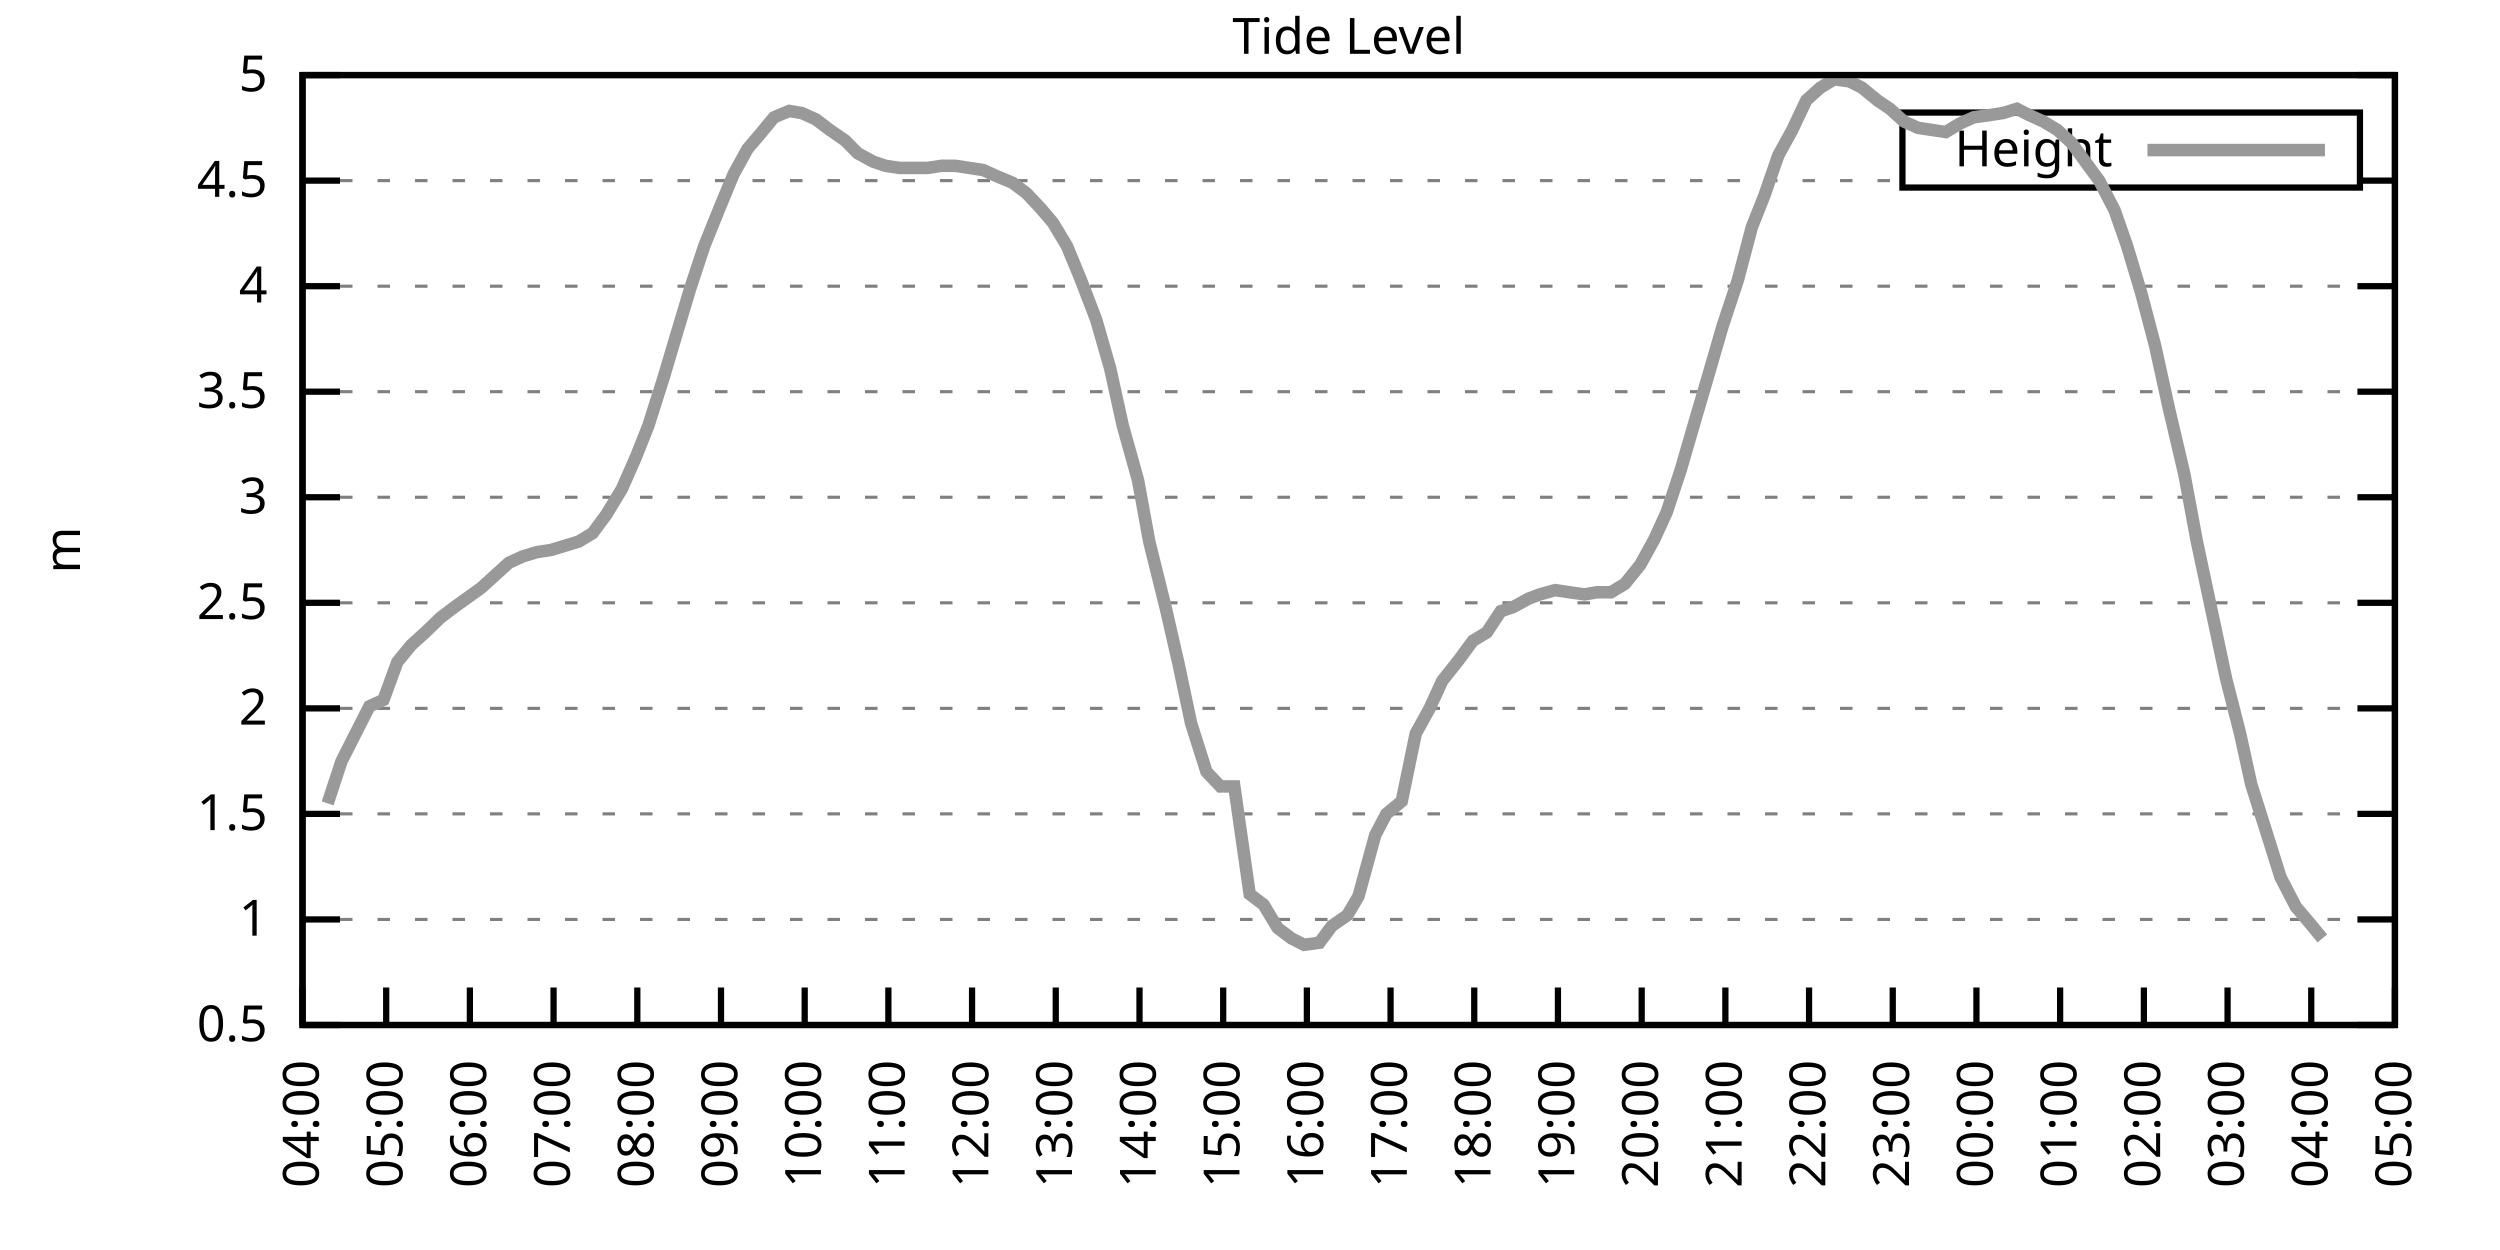
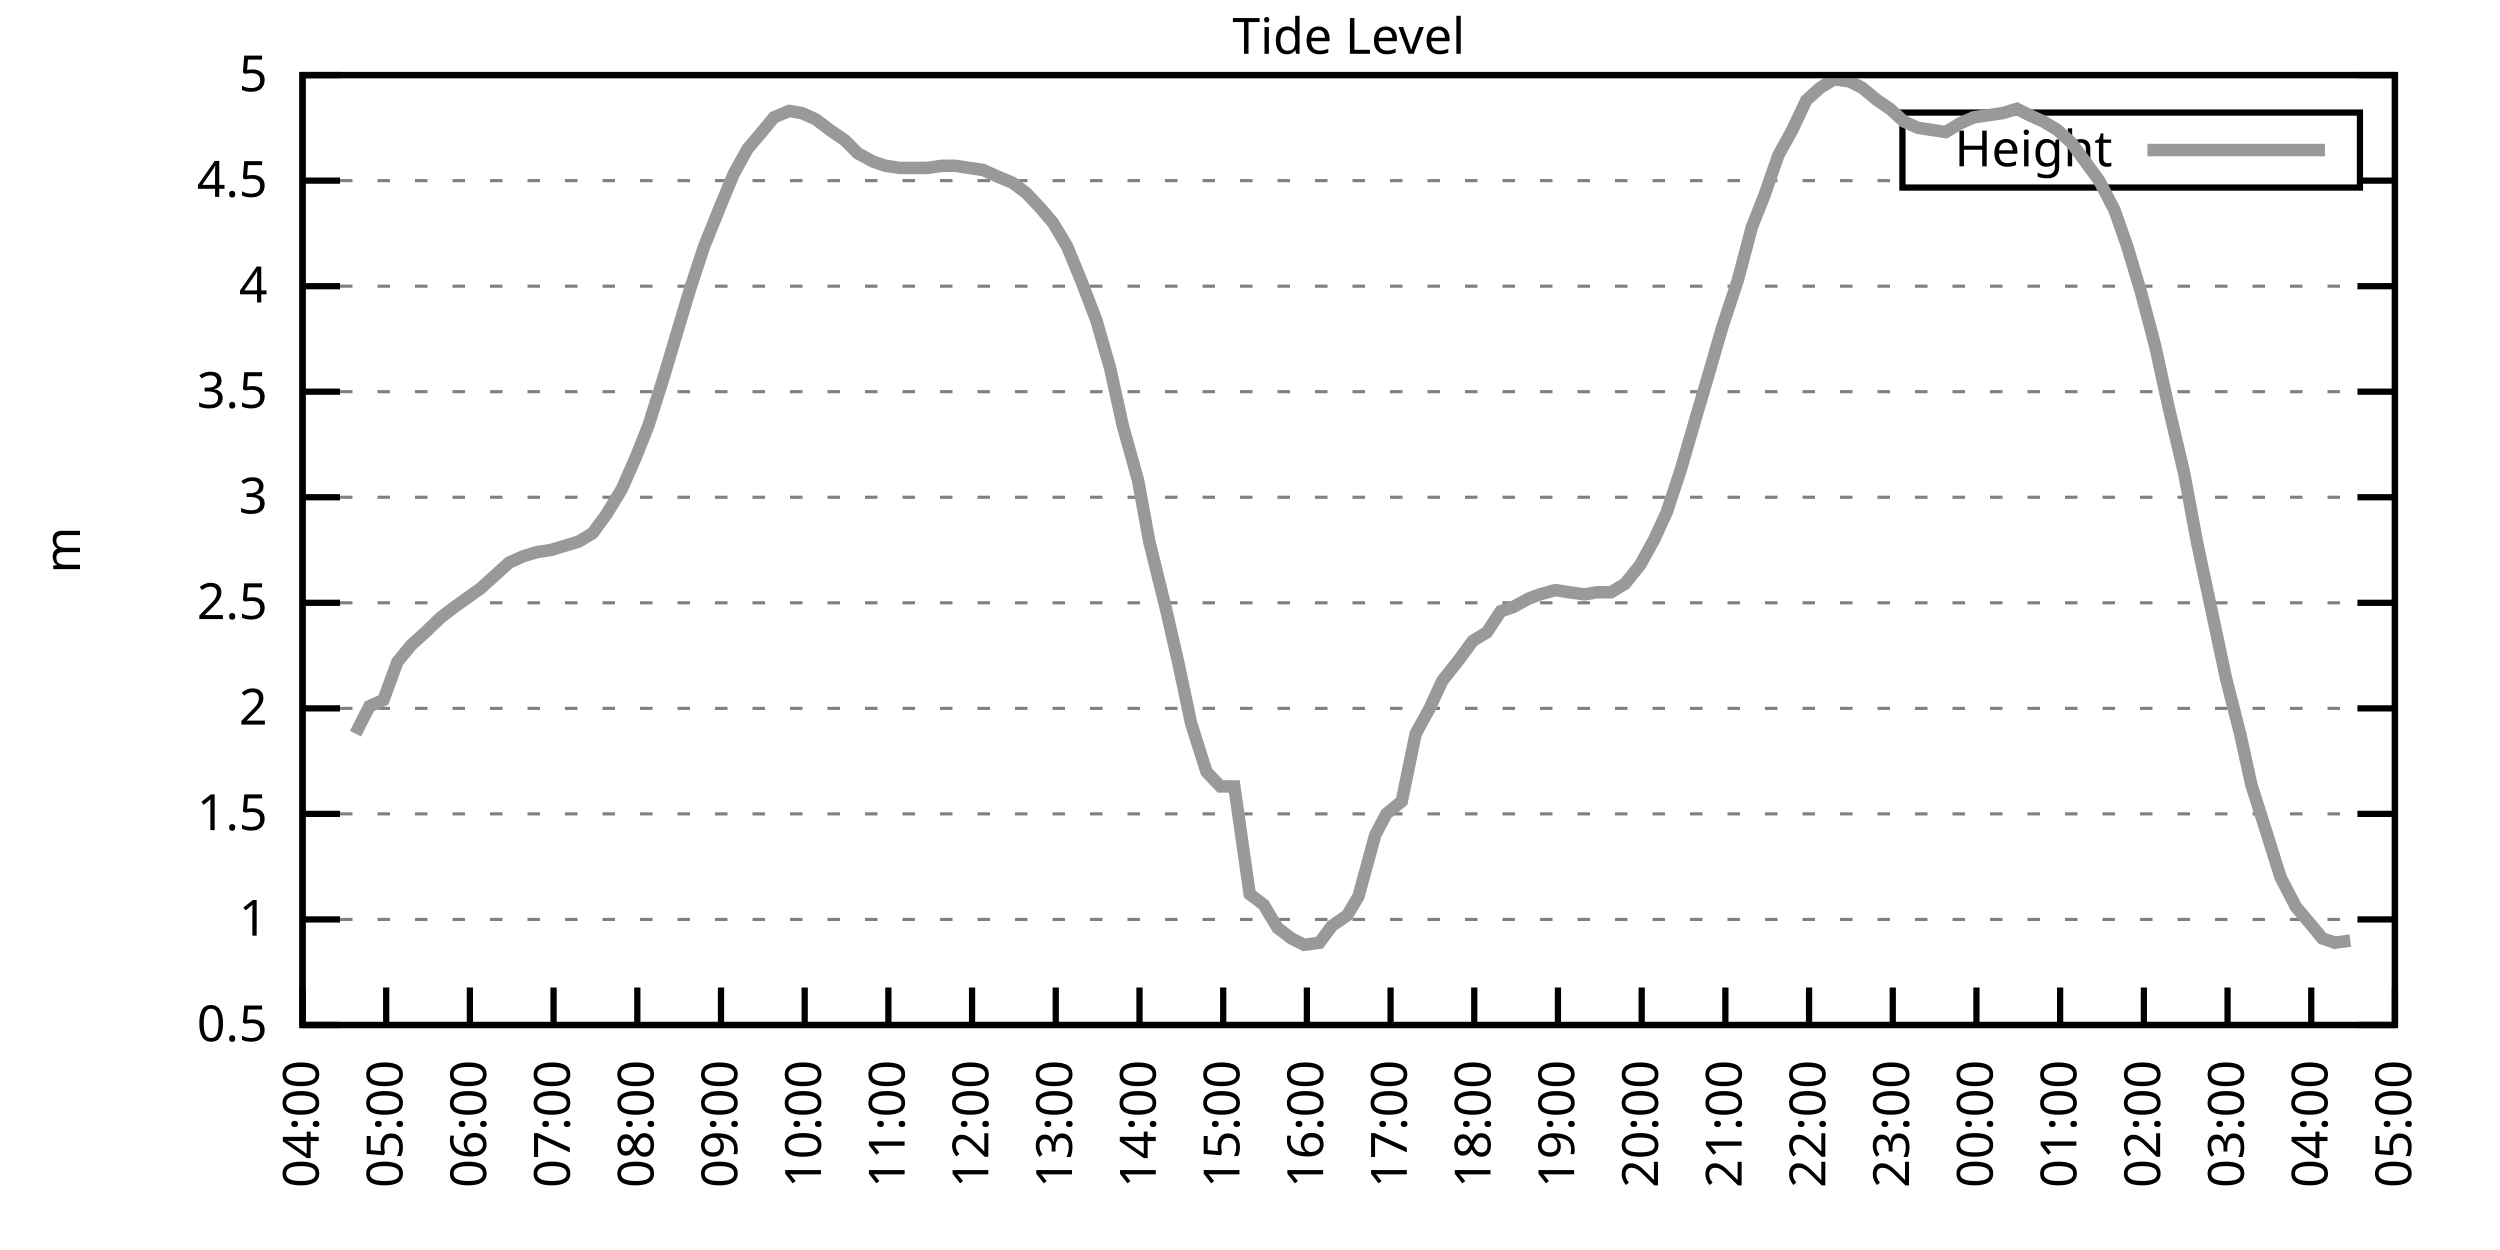
<svg xmlns="http://www.w3.org/2000/svg" xmlns:xlink="http://www.w3.org/1999/xlink" width="400" height="200" viewBox="0 0 400 200">
  <g id="gnuplot_canvas">
    <rect x="0" y="0" width="400" height="200" fill="none" />
    <defs>
      <circle id="gpDot" r="0.5" stroke-width="0.5" stroke="currentColor" />
      <path id="gpPt0" stroke-width="0.333" stroke="currentColor" d="M-1,0 h2 M0,-1 v2" />
      <path id="gpPt1" stroke-width="0.333" stroke="currentColor" d="M-1,-1 L1,1 M1,-1 L-1,1" />
      <path id="gpPt2" stroke-width="0.333" stroke="currentColor" d="M-1,0 L1,0 M0,-1 L0,1 M-1,-1 L1,1 M-1,1 L1,-1" />
      <rect id="gpPt3" stroke-width="0.333" stroke="currentColor" x="-1" y="-1" width="2" height="2" />
      <rect id="gpPt4" stroke-width="0.333" stroke="currentColor" fill="currentColor" x="-1" y="-1" width="2" height="2" />
      <circle id="gpPt5" stroke-width="0.333" stroke="currentColor" cx="0" cy="0" r="1" />
      <use xlink:href="#gpPt5" id="gpPt6" fill="currentColor" stroke="none" />
      <path id="gpPt7" stroke-width="0.333" stroke="currentColor" d="M0,-1.33 L-1.33,0.67 L1.33,0.67 z" />
      <use xlink:href="#gpPt7" id="gpPt8" fill="currentColor" stroke="none" />
      <use xlink:href="#gpPt7" id="gpPt9" stroke="currentColor" transform="rotate(180)" />
      <use xlink:href="#gpPt9" id="gpPt10" fill="currentColor" stroke="none" />
      <use xlink:href="#gpPt3" id="gpPt11" stroke="currentColor" transform="rotate(45)" />
      <use xlink:href="#gpPt11" id="gpPt12" fill="currentColor" stroke="none" />
      <path id="gpPt13" stroke-width="0.333" stroke="currentColor" d="M0,1.330 L1.265,0.411 L0.782,-1.067 L-0.782,-1.076 L-1.265,0.411 z" />
      <use xlink:href="#gpPt13" id="gpPt14" fill="currentColor" stroke="none" />
      <filter id="textbox" filterUnits="objectBoundingBox" x="0" y="0" height="1" width="1">
        <feFlood flood-color="white" flood-opacity="1" result="bgnd" />
        <feComposite in="SourceGraphic" in2="bgnd" operator="atop" />
      </filter>
      <filter id="greybox" filterUnits="objectBoundingBox" x="0" y="0" height="1" width="1">
        <feFlood flood-color="lightgrey" flood-opacity="1" result="grey" />
        <feComposite in="SourceGraphic" in2="grey" operator="atop" />
      </filter>
    </defs>
    <g fill="none" color="white" stroke="currentColor" stroke-width="1.00" stroke-linecap="butt" stroke-linejoin="miter">
</g>
    <g fill="none" color="black" stroke="currentColor" stroke-width="1.00" stroke-linecap="butt" stroke-linejoin="miter">
      <g stroke="none" shape-rendering="crispEdges">
        <polygon fill="rgb(255, 255, 255)" points="48.40,164.00 383.18,164.00 383.18,12.02 48.40,12.02 " />
      </g>
    </g>
    <g fill="none" color="black" stroke="currentColor" stroke-width="1.00" stroke-linecap="butt" stroke-linejoin="miter">
</g>
    <g fill="none" color="black" stroke="black" stroke-width="0.50" stroke-linecap="butt" stroke-linejoin="miter">
</g>
    <g fill="none" color="gray" stroke="currentColor" stroke-width="0.50" stroke-linecap="butt" stroke-linejoin="miter">
      <path stroke="gray" stroke-dasharray="2,4" class="gridline" d="M48.40,164.00 L383.19,164.00  " />
    </g>
    <g fill="none" color="gray" stroke="gray" stroke-width="1.00" stroke-linecap="butt" stroke-linejoin="miter">
</g>
    <g fill="none" color="black" stroke="currentColor" stroke-width="1.00" stroke-linecap="butt" stroke-linejoin="miter">
      <path stroke="black" d="M48.40,164.00 L54.40,164.00 M383.19,164.00 L377.19,164.00  " />
      <g transform="translate(42.80,166.60)" stroke="none" fill="black" font-family="Sans" font-size="8.00" text-anchor="end">
        <text>
          <tspan font-family="Sans"> 0.5</tspan>
        </text>
      </g>
    </g>
    <g fill="none" color="black" stroke="currentColor" stroke-width="1.00" stroke-linecap="butt" stroke-linejoin="miter">
</g>
    <g fill="none" color="black" stroke="black" stroke-width="0.50" stroke-linecap="butt" stroke-linejoin="miter">
</g>
    <g fill="none" color="gray" stroke="currentColor" stroke-width="0.50" stroke-linecap="butt" stroke-linejoin="miter">
      <path stroke="gray" stroke-dasharray="2,4" class="gridline" d="M48.40,147.11 L383.19,147.11  " />
    </g>
    <g fill="none" color="gray" stroke="gray" stroke-width="1.00" stroke-linecap="butt" stroke-linejoin="miter">
</g>
    <g fill="none" color="black" stroke="currentColor" stroke-width="1.00" stroke-linecap="butt" stroke-linejoin="miter">
      <path stroke="black" d="M48.40,147.11 L54.40,147.11 M383.19,147.11 L377.19,147.11  " />
      <g transform="translate(42.80,149.71)" stroke="none" fill="black" font-family="Sans" font-size="8.00" text-anchor="end">
        <text>
          <tspan font-family="Sans"> 1</tspan>
        </text>
      </g>
    </g>
    <g fill="none" color="black" stroke="currentColor" stroke-width="1.00" stroke-linecap="butt" stroke-linejoin="miter">
</g>
    <g fill="none" color="black" stroke="black" stroke-width="0.50" stroke-linecap="butt" stroke-linejoin="miter">
</g>
    <g fill="none" color="gray" stroke="currentColor" stroke-width="0.50" stroke-linecap="butt" stroke-linejoin="miter">
      <path stroke="gray" stroke-dasharray="2,4" class="gridline" d="M48.40,130.22 L383.19,130.22  " />
    </g>
    <g fill="none" color="gray" stroke="gray" stroke-width="1.00" stroke-linecap="butt" stroke-linejoin="miter">
</g>
    <g fill="none" color="black" stroke="currentColor" stroke-width="1.00" stroke-linecap="butt" stroke-linejoin="miter">
      <path stroke="black" d="M48.40,130.22 L54.40,130.22 M383.19,130.22 L377.19,130.22  " />
      <g transform="translate(42.80,132.82)" stroke="none" fill="black" font-family="Sans" font-size="8.00" text-anchor="end">
        <text>
          <tspan font-family="Sans"> 1.5</tspan>
        </text>
      </g>
    </g>
    <g fill="none" color="black" stroke="currentColor" stroke-width="1.00" stroke-linecap="butt" stroke-linejoin="miter">
</g>
    <g fill="none" color="black" stroke="black" stroke-width="0.50" stroke-linecap="butt" stroke-linejoin="miter">
</g>
    <g fill="none" color="gray" stroke="currentColor" stroke-width="0.50" stroke-linecap="butt" stroke-linejoin="miter">
      <path stroke="gray" stroke-dasharray="2,4" class="gridline" d="M48.40,113.34 L383.19,113.34  " />
    </g>
    <g fill="none" color="gray" stroke="gray" stroke-width="1.00" stroke-linecap="butt" stroke-linejoin="miter">
</g>
    <g fill="none" color="black" stroke="currentColor" stroke-width="1.00" stroke-linecap="butt" stroke-linejoin="miter">
      <path stroke="black" d="M48.40,113.34 L54.40,113.34 M383.19,113.34 L377.19,113.34  " />
      <g transform="translate(42.80,115.94)" stroke="none" fill="black" font-family="Sans" font-size="8.00" text-anchor="end">
        <text>
          <tspan font-family="Sans"> 2</tspan>
        </text>
      </g>
    </g>
    <g fill="none" color="black" stroke="currentColor" stroke-width="1.00" stroke-linecap="butt" stroke-linejoin="miter">
</g>
    <g fill="none" color="black" stroke="black" stroke-width="0.50" stroke-linecap="butt" stroke-linejoin="miter">
</g>
    <g fill="none" color="gray" stroke="currentColor" stroke-width="0.50" stroke-linecap="butt" stroke-linejoin="miter">
      <path stroke="gray" stroke-dasharray="2,4" class="gridline" d="M48.40,96.45 L383.19,96.45  " />
    </g>
    <g fill="none" color="gray" stroke="gray" stroke-width="1.00" stroke-linecap="butt" stroke-linejoin="miter">
</g>
    <g fill="none" color="black" stroke="currentColor" stroke-width="1.00" stroke-linecap="butt" stroke-linejoin="miter">
      <path stroke="black" d="M48.40,96.45 L54.40,96.45 M383.19,96.45 L377.19,96.45  " />
      <g transform="translate(42.80,99.05)" stroke="none" fill="black" font-family="Sans" font-size="8.00" text-anchor="end">
        <text>
          <tspan font-family="Sans"> 2.5</tspan>
        </text>
      </g>
    </g>
    <g fill="none" color="black" stroke="currentColor" stroke-width="1.00" stroke-linecap="butt" stroke-linejoin="miter">
</g>
    <g fill="none" color="black" stroke="black" stroke-width="0.50" stroke-linecap="butt" stroke-linejoin="miter">
</g>
    <g fill="none" color="gray" stroke="currentColor" stroke-width="0.50" stroke-linecap="butt" stroke-linejoin="miter">
      <path stroke="gray" stroke-dasharray="2,4" class="gridline" d="M48.40,79.56 L383.19,79.56  " />
    </g>
    <g fill="none" color="gray" stroke="gray" stroke-width="1.00" stroke-linecap="butt" stroke-linejoin="miter">
</g>
    <g fill="none" color="black" stroke="currentColor" stroke-width="1.00" stroke-linecap="butt" stroke-linejoin="miter">
      <path stroke="black" d="M48.40,79.56 L54.40,79.56 M383.19,79.56 L377.19,79.56  " />
      <g transform="translate(42.80,82.16)" stroke="none" fill="black" font-family="Sans" font-size="8.00" text-anchor="end">
        <text>
          <tspan font-family="Sans"> 3</tspan>
        </text>
      </g>
    </g>
    <g fill="none" color="black" stroke="currentColor" stroke-width="1.00" stroke-linecap="butt" stroke-linejoin="miter">
</g>
    <g fill="none" color="black" stroke="black" stroke-width="0.50" stroke-linecap="butt" stroke-linejoin="miter">
</g>
    <g fill="none" color="gray" stroke="currentColor" stroke-width="0.50" stroke-linecap="butt" stroke-linejoin="miter">
      <path stroke="gray" stroke-dasharray="2,4" class="gridline" d="M48.40,62.67 L383.19,62.67  " />
    </g>
    <g fill="none" color="gray" stroke="gray" stroke-width="1.00" stroke-linecap="butt" stroke-linejoin="miter">
</g>
    <g fill="none" color="black" stroke="currentColor" stroke-width="1.00" stroke-linecap="butt" stroke-linejoin="miter">
      <path stroke="black" d="M48.40,62.67 L54.40,62.67 M383.19,62.67 L377.19,62.67  " />
      <g transform="translate(42.80,65.27)" stroke="none" fill="black" font-family="Sans" font-size="8.00" text-anchor="end">
        <text>
          <tspan font-family="Sans"> 3.5</tspan>
        </text>
      </g>
    </g>
    <g fill="none" color="black" stroke="currentColor" stroke-width="1.00" stroke-linecap="butt" stroke-linejoin="miter">
</g>
    <g fill="none" color="black" stroke="black" stroke-width="0.50" stroke-linecap="butt" stroke-linejoin="miter">
</g>
    <g fill="none" color="gray" stroke="currentColor" stroke-width="0.50" stroke-linecap="butt" stroke-linejoin="miter">
      <path stroke="gray" stroke-dasharray="2,4" class="gridline" d="M48.40,45.79 L383.19,45.79  " />
    </g>
    <g fill="none" color="gray" stroke="gray" stroke-width="1.00" stroke-linecap="butt" stroke-linejoin="miter">
</g>
    <g fill="none" color="black" stroke="currentColor" stroke-width="1.00" stroke-linecap="butt" stroke-linejoin="miter">
      <path stroke="black" d="M48.40,45.79 L54.40,45.79 M383.19,45.79 L377.19,45.79  " />
      <g transform="translate(42.80,48.39)" stroke="none" fill="black" font-family="Sans" font-size="8.00" text-anchor="end">
        <text>
          <tspan font-family="Sans"> 4</tspan>
        </text>
      </g>
    </g>
    <g fill="none" color="black" stroke="currentColor" stroke-width="1.00" stroke-linecap="butt" stroke-linejoin="miter">
</g>
    <g fill="none" color="black" stroke="black" stroke-width="0.50" stroke-linecap="butt" stroke-linejoin="miter">
</g>
    <g fill="none" color="gray" stroke="currentColor" stroke-width="0.50" stroke-linecap="butt" stroke-linejoin="miter">
      <path stroke="gray" stroke-dasharray="2,4" class="gridline" d="M48.40,28.90 L304.39,28.90 M377.59,28.90 L383.19,28.90  " />
    </g>
    <g fill="none" color="gray" stroke="gray" stroke-width="1.00" stroke-linecap="butt" stroke-linejoin="miter">
</g>
    <g fill="none" color="black" stroke="currentColor" stroke-width="1.00" stroke-linecap="butt" stroke-linejoin="miter">
      <path stroke="black" d="M48.40,28.90 L54.40,28.90 M383.19,28.90 L377.19,28.90  " />
      <g transform="translate(42.80,31.50)" stroke="none" fill="black" font-family="Sans" font-size="8.00" text-anchor="end">
        <text>
          <tspan font-family="Sans"> 4.5</tspan>
        </text>
      </g>
    </g>
    <g fill="none" color="black" stroke="currentColor" stroke-width="1.00" stroke-linecap="butt" stroke-linejoin="miter">
</g>
    <g fill="none" color="black" stroke="black" stroke-width="0.50" stroke-linecap="butt" stroke-linejoin="miter">
</g>
    <g fill="none" color="gray" stroke="currentColor" stroke-width="0.50" stroke-linecap="butt" stroke-linejoin="miter">
      <path stroke="gray" stroke-dasharray="2,4" class="gridline" d="M48.40,12.01 L383.19,12.01  " />
    </g>
    <g fill="none" color="gray" stroke="gray" stroke-width="1.00" stroke-linecap="butt" stroke-linejoin="miter">
</g>
    <g fill="none" color="black" stroke="currentColor" stroke-width="1.00" stroke-linecap="butt" stroke-linejoin="miter">
      <path stroke="black" d="M48.40,12.01 L54.40,12.01 M383.19,12.01 L377.19,12.01  " />
      <g transform="translate(42.80,14.61)" stroke="none" fill="black" font-family="Sans" font-size="8.00" text-anchor="end">
        <text>
          <tspan font-family="Sans"> 5</tspan>
        </text>
      </g>
    </g>
    <g fill="none" color="black" stroke="currentColor" stroke-width="1.00" stroke-linecap="butt" stroke-linejoin="miter">
      <path stroke="black" d="M48.40,164.00 L48.40,158.00  " />
      <g transform="translate(51.00,169.60) rotate(270.00)" stroke="none" fill="black" font-family="Sans" font-size="8.00" text-anchor="end">
        <text>
          <tspan font-family="Sans">04:00</tspan>
        </text>
      </g>
    </g>
    <g fill="none" color="black" stroke="currentColor" stroke-width="1.00" stroke-linecap="butt" stroke-linejoin="miter">
      <path stroke="black" d="M61.79,164.00 L61.79,158.00  " />
      <g transform="translate(64.39,169.60) rotate(270.00)" stroke="none" fill="black" font-family="Sans" font-size="8.00" text-anchor="end">
        <text>
          <tspan font-family="Sans">05:00</tspan>
        </text>
      </g>
    </g>
    <g fill="none" color="black" stroke="currentColor" stroke-width="1.00" stroke-linecap="butt" stroke-linejoin="miter">
      <path stroke="black" d="M75.18,164.00 L75.18,158.00  " />
      <g transform="translate(77.78,169.60) rotate(270.00)" stroke="none" fill="black" font-family="Sans" font-size="8.00" text-anchor="end">
        <text>
          <tspan font-family="Sans">06:00</tspan>
        </text>
      </g>
    </g>
    <g fill="none" color="black" stroke="currentColor" stroke-width="1.00" stroke-linecap="butt" stroke-linejoin="miter">
      <path stroke="black" d="M88.57,164.00 L88.57,158.00  " />
      <g transform="translate(91.17,169.60) rotate(270.00)" stroke="none" fill="black" font-family="Sans" font-size="8.00" text-anchor="end">
        <text>
          <tspan font-family="Sans">07:00</tspan>
        </text>
      </g>
    </g>
    <g fill="none" color="black" stroke="currentColor" stroke-width="1.00" stroke-linecap="butt" stroke-linejoin="miter">
      <path stroke="black" d="M101.97,164.00 L101.97,158.00  " />
      <g transform="translate(104.57,169.60) rotate(270.00)" stroke="none" fill="black" font-family="Sans" font-size="8.00" text-anchor="end">
        <text>
          <tspan font-family="Sans">08:00</tspan>
        </text>
      </g>
    </g>
    <g fill="none" color="black" stroke="currentColor" stroke-width="1.00" stroke-linecap="butt" stroke-linejoin="miter">
      <path stroke="black" d="M115.36,164.00 L115.36,158.00  " />
      <g transform="translate(117.96,169.60) rotate(270.00)" stroke="none" fill="black" font-family="Sans" font-size="8.00" text-anchor="end">
        <text>
          <tspan font-family="Sans">09:00</tspan>
        </text>
      </g>
    </g>
    <g fill="none" color="black" stroke="currentColor" stroke-width="1.00" stroke-linecap="butt" stroke-linejoin="miter">
      <path stroke="black" d="M128.75,164.00 L128.75,158.00  " />
      <g transform="translate(131.35,169.60) rotate(270.00)" stroke="none" fill="black" font-family="Sans" font-size="8.00" text-anchor="end">
        <text>
          <tspan font-family="Sans">10:00</tspan>
        </text>
      </g>
    </g>
    <g fill="none" color="black" stroke="currentColor" stroke-width="1.00" stroke-linecap="butt" stroke-linejoin="miter">
      <path stroke="black" d="M142.14,164.00 L142.14,158.00  " />
      <g transform="translate(144.74,169.60) rotate(270.00)" stroke="none" fill="black" font-family="Sans" font-size="8.00" text-anchor="end">
        <text>
          <tspan font-family="Sans">11:00</tspan>
        </text>
      </g>
    </g>
    <g fill="none" color="black" stroke="currentColor" stroke-width="1.00" stroke-linecap="butt" stroke-linejoin="miter">
      <path stroke="black" d="M155.53,164.00 L155.53,158.00  " />
      <g transform="translate(158.13,169.60) rotate(270.00)" stroke="none" fill="black" font-family="Sans" font-size="8.00" text-anchor="end">
        <text>
          <tspan font-family="Sans">12:00</tspan>
        </text>
      </g>
    </g>
    <g fill="none" color="black" stroke="currentColor" stroke-width="1.00" stroke-linecap="butt" stroke-linejoin="miter">
      <path stroke="black" d="M168.92,164.00 L168.92,158.00  " />
      <g transform="translate(171.52,169.60) rotate(270.00)" stroke="none" fill="black" font-family="Sans" font-size="8.00" text-anchor="end">
        <text>
          <tspan font-family="Sans">13:00</tspan>
        </text>
      </g>
    </g>
    <g fill="none" color="black" stroke="currentColor" stroke-width="1.00" stroke-linecap="butt" stroke-linejoin="miter">
      <path stroke="black" d="M182.32,164.00 L182.32,158.00  " />
      <g transform="translate(184.92,169.60) rotate(270.00)" stroke="none" fill="black" font-family="Sans" font-size="8.00" text-anchor="end">
        <text>
          <tspan font-family="Sans">14:00</tspan>
        </text>
      </g>
    </g>
    <g fill="none" color="black" stroke="currentColor" stroke-width="1.00" stroke-linecap="butt" stroke-linejoin="miter">
      <path stroke="black" d="M195.71,164.00 L195.71,158.00  " />
      <g transform="translate(198.31,169.60) rotate(270.00)" stroke="none" fill="black" font-family="Sans" font-size="8.00" text-anchor="end">
        <text>
          <tspan font-family="Sans">15:00</tspan>
        </text>
      </g>
    </g>
    <g fill="none" color="black" stroke="currentColor" stroke-width="1.00" stroke-linecap="butt" stroke-linejoin="miter">
      <path stroke="black" d="M209.10,164.00 L209.10,158.00  " />
      <g transform="translate(211.70,169.60) rotate(270.00)" stroke="none" fill="black" font-family="Sans" font-size="8.00" text-anchor="end">
        <text>
          <tspan font-family="Sans">16:00</tspan>
        </text>
      </g>
    </g>
    <g fill="none" color="black" stroke="currentColor" stroke-width="1.00" stroke-linecap="butt" stroke-linejoin="miter">
      <path stroke="black" d="M222.49,164.00 L222.49,158.00  " />
      <g transform="translate(225.09,169.60) rotate(270.00)" stroke="none" fill="black" font-family="Sans" font-size="8.00" text-anchor="end">
        <text>
          <tspan font-family="Sans">17:00</tspan>
        </text>
      </g>
    </g>
    <g fill="none" color="black" stroke="currentColor" stroke-width="1.00" stroke-linecap="butt" stroke-linejoin="miter">
      <path stroke="black" d="M235.88,164.00 L235.88,158.00  " />
      <g transform="translate(238.48,169.60) rotate(270.00)" stroke="none" fill="black" font-family="Sans" font-size="8.00" text-anchor="end">
        <text>
          <tspan font-family="Sans">18:00</tspan>
        </text>
      </g>
    </g>
    <g fill="none" color="black" stroke="currentColor" stroke-width="1.00" stroke-linecap="butt" stroke-linejoin="miter">
      <path stroke="black" d="M249.27,164.00 L249.27,158.00  " />
      <g transform="translate(251.87,169.60) rotate(270.00)" stroke="none" fill="black" font-family="Sans" font-size="8.00" text-anchor="end">
        <text>
          <tspan font-family="Sans">19:00</tspan>
        </text>
      </g>
    </g>
    <g fill="none" color="black" stroke="currentColor" stroke-width="1.00" stroke-linecap="butt" stroke-linejoin="miter">
      <path stroke="black" d="M262.67,164.00 L262.67,158.00  " />
      <g transform="translate(265.27,169.60) rotate(270.00)" stroke="none" fill="black" font-family="Sans" font-size="8.00" text-anchor="end">
        <text>
          <tspan font-family="Sans">20:00</tspan>
        </text>
      </g>
    </g>
    <g fill="none" color="black" stroke="currentColor" stroke-width="1.00" stroke-linecap="butt" stroke-linejoin="miter">
      <path stroke="black" d="M276.06,164.00 L276.06,158.00  " />
      <g transform="translate(278.66,169.60) rotate(270.00)" stroke="none" fill="black" font-family="Sans" font-size="8.00" text-anchor="end">
        <text>
          <tspan font-family="Sans">21:00</tspan>
        </text>
      </g>
    </g>
    <g fill="none" color="black" stroke="currentColor" stroke-width="1.00" stroke-linecap="butt" stroke-linejoin="miter">
      <path stroke="black" d="M289.45,164.00 L289.45,158.00  " />
      <g transform="translate(292.05,169.60) rotate(270.00)" stroke="none" fill="black" font-family="Sans" font-size="8.00" text-anchor="end">
        <text>
          <tspan font-family="Sans">22:00</tspan>
        </text>
      </g>
    </g>
    <g fill="none" color="black" stroke="currentColor" stroke-width="1.00" stroke-linecap="butt" stroke-linejoin="miter">
      <path stroke="black" d="M302.84,164.00 L302.84,158.00  " />
      <g transform="translate(305.44,169.60) rotate(270.00)" stroke="none" fill="black" font-family="Sans" font-size="8.00" text-anchor="end">
        <text>
          <tspan font-family="Sans">23:00</tspan>
        </text>
      </g>
    </g>
    <g fill="none" color="black" stroke="currentColor" stroke-width="1.00" stroke-linecap="butt" stroke-linejoin="miter">
      <path stroke="black" d="M316.23,164.00 L316.23,158.00  " />
      <g transform="translate(318.83,169.60) rotate(270.00)" stroke="none" fill="black" font-family="Sans" font-size="8.00" text-anchor="end">
        <text>
          <tspan font-family="Sans">00:00</tspan>
        </text>
      </g>
    </g>
    <g fill="none" color="black" stroke="currentColor" stroke-width="1.00" stroke-linecap="butt" stroke-linejoin="miter">
      <path stroke="black" d="M329.62,164.00 L329.62,158.00  " />
      <g transform="translate(332.22,169.60) rotate(270.00)" stroke="none" fill="black" font-family="Sans" font-size="8.00" text-anchor="end">
        <text>
          <tspan font-family="Sans">01:00</tspan>
        </text>
      </g>
    </g>
    <g fill="none" color="black" stroke="currentColor" stroke-width="1.00" stroke-linecap="butt" stroke-linejoin="miter">
      <path stroke="black" d="M343.02,164.00 L343.02,158.00  " />
      <g transform="translate(345.62,169.60) rotate(270.00)" stroke="none" fill="black" font-family="Sans" font-size="8.00" text-anchor="end">
        <text>
          <tspan font-family="Sans">02:00</tspan>
        </text>
      </g>
    </g>
    <g fill="none" color="black" stroke="currentColor" stroke-width="1.00" stroke-linecap="butt" stroke-linejoin="miter">
      <path stroke="black" d="M356.41,164.00 L356.41,158.00  " />
      <g transform="translate(359.01,169.60) rotate(270.00)" stroke="none" fill="black" font-family="Sans" font-size="8.00" text-anchor="end">
        <text>
          <tspan font-family="Sans">03:00</tspan>
        </text>
      </g>
    </g>
    <g fill="none" color="black" stroke="currentColor" stroke-width="1.00" stroke-linecap="butt" stroke-linejoin="miter">
      <path stroke="black" d="M369.80,164.00 L369.80,158.00  " />
      <g transform="translate(372.40,169.60) rotate(270.00)" stroke="none" fill="black" font-family="Sans" font-size="8.00" text-anchor="end">
        <text>
          <tspan font-family="Sans">04:00</tspan>
        </text>
      </g>
    </g>
    <g fill="none" color="black" stroke="currentColor" stroke-width="1.00" stroke-linecap="butt" stroke-linejoin="miter">
      <path stroke="black" d="M383.19,164.00 L383.19,158.00  " />
      <g transform="translate(385.79,169.60) rotate(270.00)" stroke="none" fill="black" font-family="Sans" font-size="8.00" text-anchor="end">
        <text>
          <tspan font-family="Sans">05:00</tspan>
        </text>
      </g>
    </g>
    <g fill="none" color="black" stroke="currentColor" stroke-width="1.00" stroke-linecap="butt" stroke-linejoin="miter">
</g>
    <g fill="none" color="black" stroke="currentColor" stroke-width="1.00" stroke-linecap="butt" stroke-linejoin="miter">
      <path stroke="black" d="M48.40,12.01 L48.40,164.00 L383.19,164.00 L383.19,12.01 L48.40,12.01 Z  " />
    </g>
    <g fill="none" color="black" stroke="currentColor" stroke-width="1.00" stroke-linecap="butt" stroke-linejoin="miter">
</g>
    <g fill="none" color="black" stroke="currentColor" stroke-width="1.00" stroke-linecap="butt" stroke-linejoin="miter">
      <path stroke="black" d="M304.39,30.01 L304.39,18.01 L377.59,18.01 L377.59,30.01 L304.39,30.01 Z  " />
    </g>
    <g id="Tide_level_plot_1">
      <g fill="none" color="white" stroke="black" stroke-width="2.00" stroke-linecap="butt" stroke-linejoin="miter">
</g>
      <g fill="none" color="black" stroke="currentColor" stroke-width="2.00" stroke-linecap="butt" stroke-linejoin="miter">
        <g transform="translate(337.99,26.61)" stroke="none" fill="black" font-family="Sans" font-size="8.00" text-anchor="end">
          <text>
            <tspan font-family="Sans">Height</tspan>
          </text>
        </g>
      </g>
      <g fill="none" color="black" stroke="currentColor" stroke-width="2.00" stroke-linecap="butt" stroke-linejoin="miter">
-         <path stroke="rgb(153, 153, 153)" d="M343.59,24.01 L371.99,24.01 M52.42,128.54 L54.65,121.78 L56.88,117.39 L59.11,113.00 L61.35,111.99 L63.58,105.91   L65.81,103.20 L68.04,101.18 L70.50,98.81 L72.73,97.12 L76.97,94.08 L79.20,92.06 L81.43,90.03 L83.66,89.02   L85.90,88.34 L88.13,88.00 L90.36,87.33 L92.59,86.65 L94.82,85.30 L97.06,82.26 L99.51,78.21 L101.74,73.14   L103.75,68.08 L106.21,60.31 L108.22,53.55 L110.45,46.12 L112.68,39.37 L115.13,33.29 L117.37,27.88 L119.60,23.83   L121.61,21.47 L123.84,18.77 L126.29,17.75 L128.30,18.09 L130.54,19.10 L132.77,20.79 L135.22,22.48 L137.23,24.51   L139.69,25.86 L141.69,26.53 L143.93,26.87 L146.16,26.87 L148.39,26.87 L150.62,26.53 L152.85,26.53 L155.09,26.87   L157.32,27.21 L159.55,28.22 L162.01,29.24 L164.24,30.92 L166.47,33.29 L168.48,35.65 L170.71,39.37 L172.94,44.77   L175.40,51.19 L177.63,58.96 L179.64,68.08 L182.09,76.86 L183.88,86.65 L186.56,97.46 L188.57,106.24 L190.57,115.70   L193.03,123.47 L195.26,125.83 L197.49,125.83 L199.95,143.06 L202.18,144.75 L204.41,148.46 L206.64,150.15 L208.65,151.17   L211.11,150.83 L213.12,148.13 L215.57,146.44 L217.36,143.40 L220.04,133.60 L221.82,130.22 L224.28,128.20 L226.51,117.39   L228.74,113.34 L230.75,108.95 L233.43,105.57 L235.66,102.53 L237.89,101.18 L240.12,97.80 L242.13,97.12 L244.59,95.77   L246.37,95.10 L248.83,94.42 L251.06,94.76 L253.51,95.10 L255.52,94.76 L257.76,94.76 L259.99,93.41 L262.44,90.37   L264.67,86.32 L266.68,81.93 L268.92,75.17 L271.37,66.73 L273.16,60.65 L275.61,52.20 L278.07,44.77 L280.30,36.33   L282.31,31.26 L284.54,24.84 L286.77,20.79 L289.00,16.06 L291.23,14.04 L293.47,12.69 L295.92,13.02 L297.93,14.04   L300.39,16.06 L302.39,17.41 L304.63,19.44 L306.86,20.45 L309.09,20.79 L311.32,21.13 L313.55,19.78 L315.79,18.77   L318.24,18.43 L320.47,18.09 L322.70,17.41 L324.71,18.43 L326.95,19.44 L329.18,20.79 L331.41,22.82 L333.64,25.86   L335.87,28.90 L338.33,33.63 L340.34,39.37 L342.57,46.80 L344.80,55.24 L347.03,65.38 L349.49,75.85 L351.50,86.65   L353.73,97.12 L356.18,108.61 L358.42,117.39 L360.20,125.50 L362.66,133.26 L364.89,140.36 L367.34,145.09 L369.35,147.45   L371.58,150.15  " />
+         <path stroke="rgb(153, 153, 153)" d="M343.59,24.01 L371.99,24.01 M56.88,117.39 L59.11,113.00 L61.35,111.99 L63.58,105.91 L65.81,103.20 L68.04,101.18   L70.50,98.81 L72.73,97.12 L76.97,94.08 L79.20,92.06 L81.43,90.03 L83.66,89.02 L85.90,88.34 L88.13,88.00   L90.36,87.33 L92.59,86.65 L94.82,85.30 L97.06,82.26 L99.51,78.21 L101.74,73.14 L103.75,68.08 L106.21,60.31   L108.22,53.55 L110.45,46.12 L112.68,39.37 L115.13,33.29 L117.37,27.88 L119.60,23.83 L121.61,21.47 L123.84,18.77   L126.29,17.75 L128.30,18.09 L130.54,19.10 L132.77,20.79 L135.22,22.48 L137.23,24.51 L139.69,25.86 L141.69,26.53   L143.93,26.87 L146.16,26.87 L148.39,26.87 L150.62,26.53 L152.85,26.53 L155.09,26.87 L157.32,27.21 L159.55,28.22   L162.01,29.24 L164.24,30.92 L166.47,33.29 L168.48,35.65 L170.71,39.37 L172.94,44.77 L175.40,51.19 L177.63,58.96   L179.64,68.08 L182.09,76.86 L183.88,86.65 L186.56,97.46 L188.57,106.24 L190.57,115.70 L193.03,123.47 L195.26,125.83   L197.49,125.83 L199.95,143.06 L202.18,144.75 L204.41,148.46 L206.64,150.15 L208.65,151.17 L211.11,150.83 L213.12,148.13   L215.57,146.44 L217.36,143.40 L220.04,133.60 L221.82,130.22 L224.28,128.20 L226.51,117.39 L228.74,113.34 L230.75,108.95   L233.43,105.57 L235.66,102.53 L237.89,101.18 L240.12,97.80 L242.13,97.12 L244.59,95.77 L246.37,95.10 L248.83,94.42   L251.06,94.76 L253.51,95.10 L255.52,94.76 L257.76,94.76 L259.99,93.41 L262.44,90.37 L264.67,86.32 L266.68,81.93   L268.92,75.17 L271.37,66.73 L273.16,60.65 L275.61,52.20 L278.07,44.77 L280.30,36.33 L282.31,31.26 L284.54,24.84   L286.77,20.79 L289.00,16.06 L291.23,14.04 L293.47,12.69 L295.92,13.02 L297.93,14.04 L300.39,16.06 L302.39,17.41   L304.63,19.44 L306.86,20.45 L309.09,20.79 L311.32,21.13 L313.55,19.78 L315.79,18.77 L318.24,18.43 L320.47,18.09   L322.70,17.41 L324.71,18.43 L326.95,19.44 L329.18,20.79 L331.41,22.82 L333.64,25.86 L335.87,28.90 L338.33,33.63   L340.34,39.37 L342.57,46.80 L344.80,55.24 L347.03,65.38 L349.49,75.85 L351.50,86.65 L353.73,97.12 L356.18,108.61   L358.42,117.39 L360.20,125.50 L362.66,133.26 L364.89,140.36 L367.34,145.09 L369.35,147.45 L371.58,150.15 L373.59,150.83   L376.05,150.49  " />
      </g>
    </g>
    <g fill="none" color="black" stroke="currentColor" stroke-width="2.00" stroke-linecap="butt" stroke-linejoin="miter">
</g>
    <g fill="none" color="black" stroke="black" stroke-width="1.00" stroke-linecap="butt" stroke-linejoin="miter">
</g>
    <g fill="none" color="black" stroke="currentColor" stroke-width="1.00" stroke-linecap="butt" stroke-linejoin="miter">
      <path stroke="black" d="M48.40,12.01 L48.40,164.00 L383.19,164.00 L383.19,12.01 L48.40,12.01 Z  " />
      <g transform="translate(12.80,88.01) rotate(270.00)" stroke="none" fill="black" font-family="Sans" font-size="8.00" text-anchor="middle">
        <text>
          <tspan font-family="Sans">m</tspan>
        </text>
      </g>
    </g>
    <g fill="none" color="black" stroke="currentColor" stroke-width="1.00" stroke-linecap="butt" stroke-linejoin="miter">
</g>
    <g fill="none" color="black" stroke="currentColor" stroke-width="1.00" stroke-linecap="butt" stroke-linejoin="miter">
      <g transform="translate(215.79,8.61)" stroke="none" fill="black" font-family="Sans" font-size="8.00" text-anchor="middle">
        <text>
          <tspan font-family="Sans">Tide Level</tspan>
        </text>
      </g>
    </g>
    <g fill="none" color="black" stroke="currentColor" stroke-width="1.00" stroke-linecap="butt" stroke-linejoin="miter">
</g>
  </g>
</svg>
